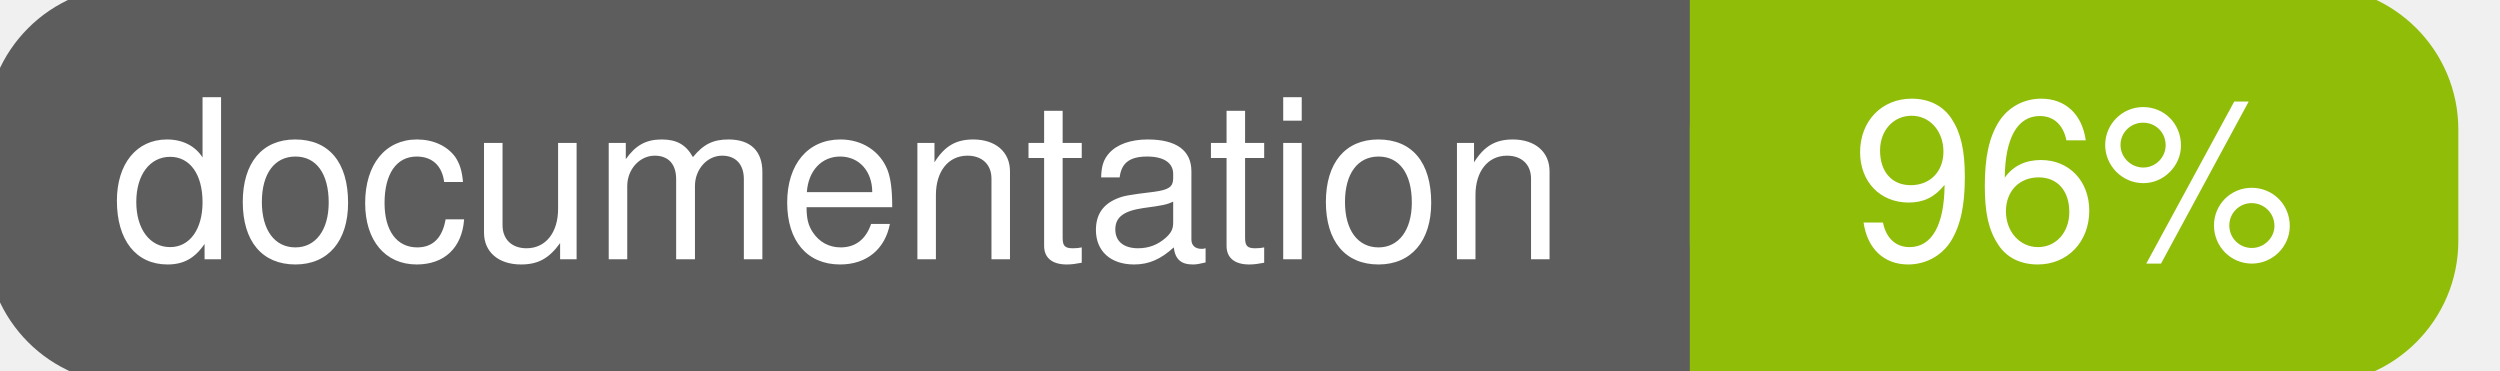
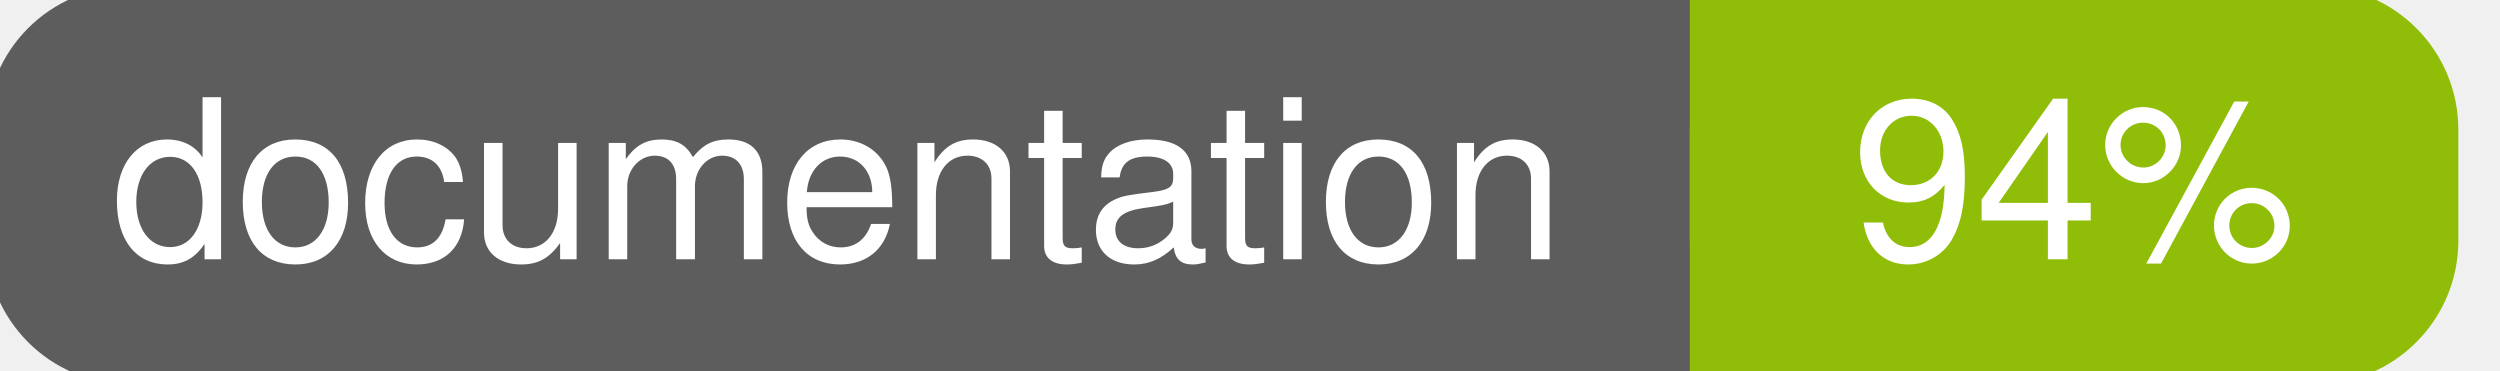
<svg xmlns="http://www.w3.org/2000/svg" width="135" height="20">
  <g>
    <rect id="svg_1" height="20" width="130" y="0" x="0" stroke-width="1.5" stroke="#5d5d5d" fill="#5d5d5d" rx="7" ry="7" />
    <rect id="svg_2" height="20" width="40" y="0" x="92" stroke-width="1.5" stroke="#8fbd08" fill="#8fbd08" rx="7" ry="7" />
    <rect id="svg_3" height="20" width="22" y="0" x="92" stroke-width="1.5" stroke="#8fbd08" fill="#8fbd08" />
    <text xml:space="preserve" text-anchor="start" font-family="Helvetica, Arial, sans-serif" font-size="12" id="svg_4" y="14" x="6" stroke-width="0" stroke="#5d5d5d" fill="#ffffff">documentation</text>
-     <text xml:space="preserve" text-anchor="middle" font-family="Helvetica, Arial, sans-serif" font-size="12" id="svg_5" y="14" x="112" stroke-width="0" stroke="#5d5d5d" fill="#ffffff" style="text-anchor: middle">96%</text>
+     <text xml:space="preserve" text-anchor="middle" font-family="Helvetica, Arial, sans-serif" font-size="12" id="svg_5" y="14" x="112" stroke-width="0" stroke="#5d5d5d" fill="#ffffff" style="text-anchor: middle">94%</text>
  </g>
</svg>
